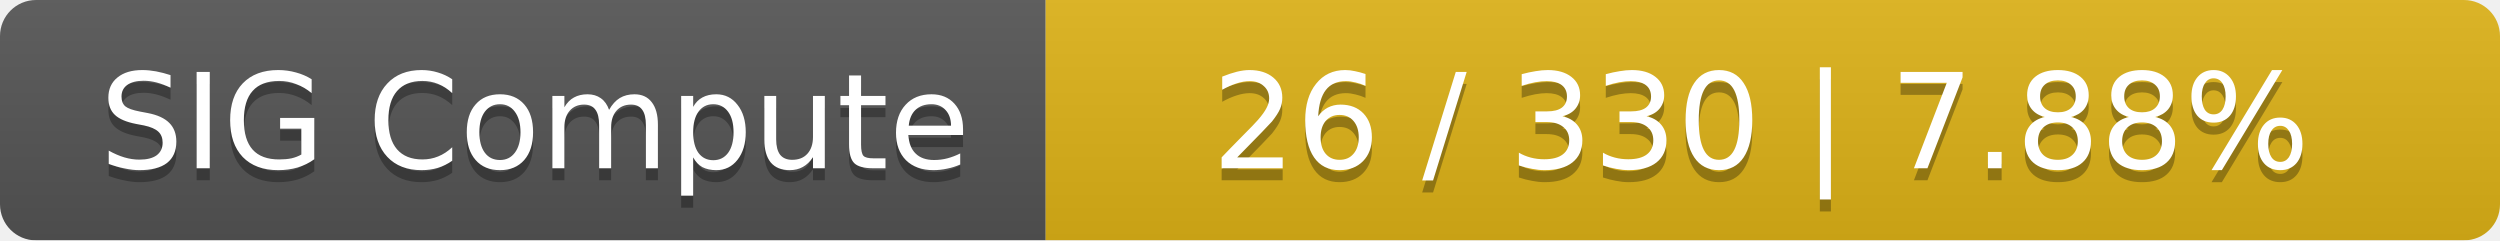
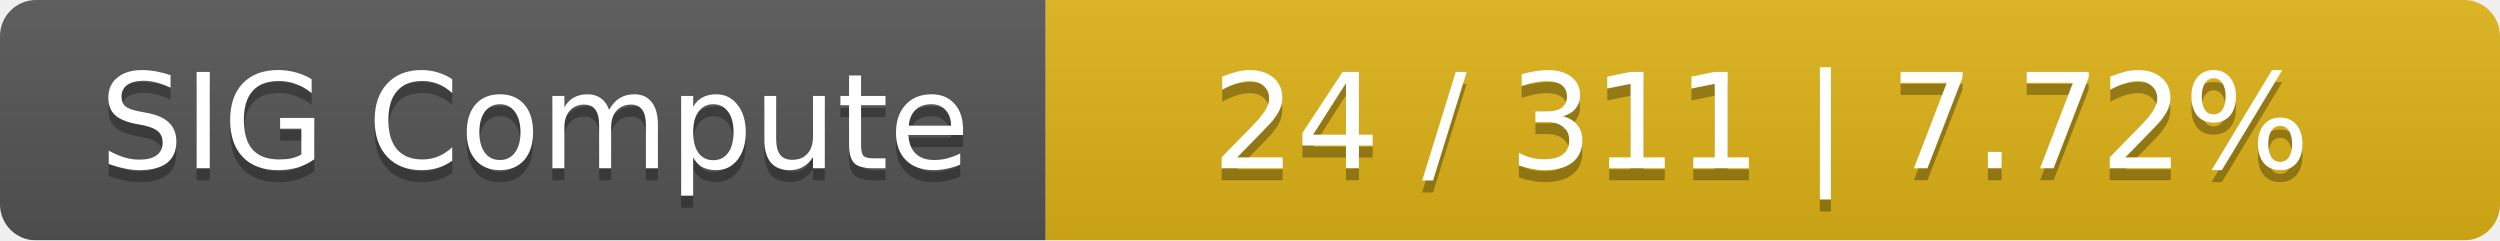
<svg xmlns="http://www.w3.org/2000/svg" width="208" height="20">
  <linearGradient id="smooth" x2="0" y2="100%">
    <stop offset="0" stop-color="#bbb" stop-opacity=".1" />
    <stop offset="1" stop-opacity=".1" />
  </linearGradient>
  <mask id="round">
    <rect width="208" height="20" rx="3" fill="#fff" />
  </mask>
  <g mask="url(#round)">
    <rect width="87" height="20" fill="#555" />
    <rect x="87" width="121" height="20" fill="#dfb317" />
    <rect width="208" height="20" fill="url(#smooth)" />
  </g>
  <g fill="#fff" text-anchor="middle" font-family="DejaVu Sans,Verdana,Geneva,sans-serif" font-size="11">
    <text x="44.5" y="15" fill="#010101" fill-opacity=".3">SIG Compute</text>
    <text x="44.5" y="14">SIG Compute</text>
-     <text x="146.5" y="15" fill="#010101" fill-opacity=".3">26 / 330    |    7.88%</text>
-     <text x="146.5" y="14">26 / 330    |    7.88%</text>
+     <text x="146.5" y="15" fill="#010101" fill-opacity=".3">24 / 311    |    7.72%</text>
+     <text x="146.5" y="14">24 / 311    |    7.72%</text>
  </g>
</svg>
